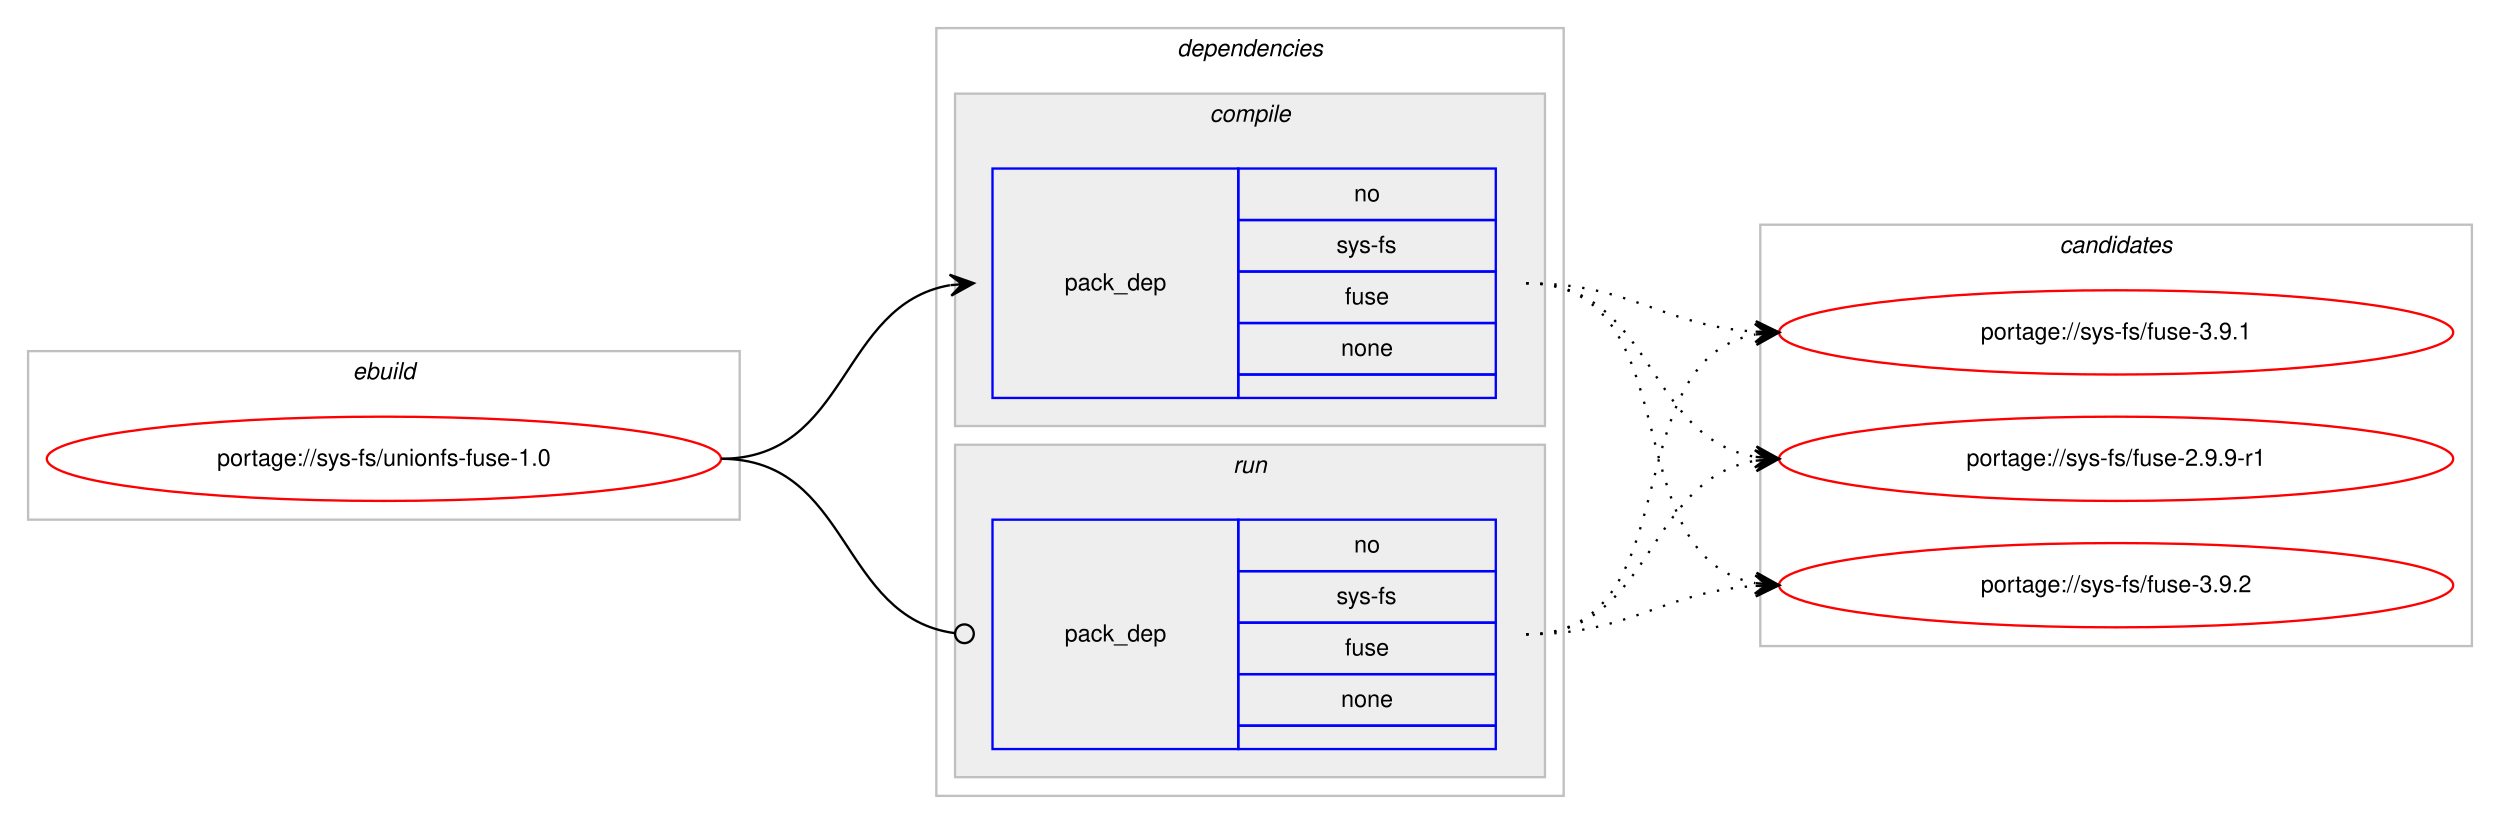
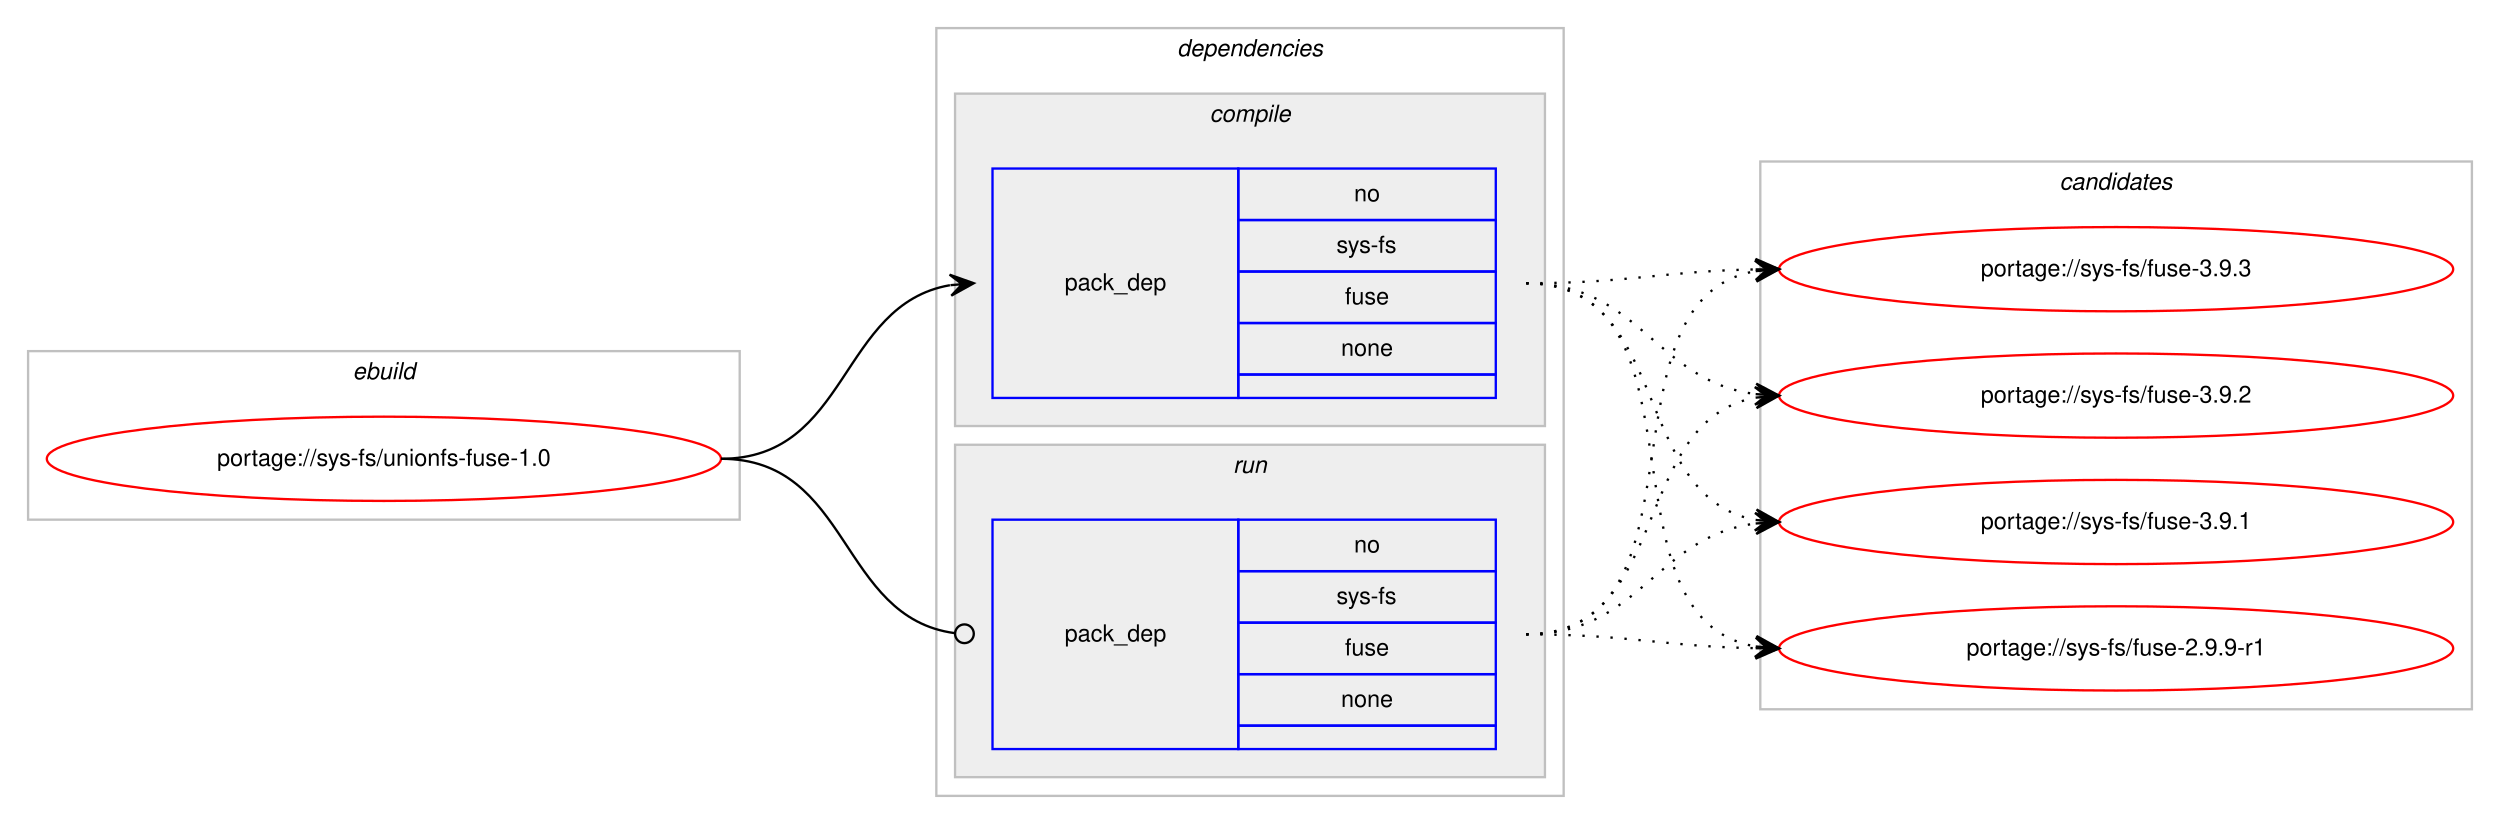
<svg xmlns="http://www.w3.org/2000/svg" xmlns:xlink="http://www.w3.org/1999/xlink" width="1068pt" height="352pt" viewBox="0.00 0.00 1068.00 352.00">
  <g id="graph0" class="graph" transform="scale(1 1) rotate(0) translate(4 348)">
    <polygon fill="#ffffff" stroke="transparent" points="-4,4 -4,-348 1064,-348 1064,4 -4,4" />
    <g id="clust1" class="cluster">
      <polygon fill="none" stroke="#c0c0c0" points="8,-126 8,-198 312,-198 312,-126 8,-126" />
      <text text-anchor="start" x="146.663" y="-186" font-family="Helvetica,sans-Serif" font-style="italic" font-size="10.00" fill="#000000">ebuild</text>
    </g>
    <g id="clust2" class="cluster">
      <polygon fill="none" stroke="#c0c0c0" points="396,-8 396,-336 664,-336 664,-8 396,-8" />
      <text text-anchor="start" x="498.875" y="-324" font-family="Helvetica,sans-Serif" font-style="italic" font-size="10.00" fill="#000000">dependencies</text>
    </g>
    <g id="clust3" class="cluster">
      <polygon fill="#eeeeee" stroke="#c0c0c0" points="404,-166 404,-308 656,-308 656,-166 404,-166" />
      <text text-anchor="start" x="512.778" y="-296" font-family="Helvetica,sans-Serif" font-style="italic" font-size="10.00" fill="#000000">compile</text>
    </g>
    <g id="clust6" class="cluster">
      <polygon fill="#eeeeee" stroke="#c0c0c0" points="404,-16 404,-158 656,-158 656,-16 404,-16" />
      <text text-anchor="start" x="522.777" y="-146" font-family="Helvetica,sans-Serif" font-style="italic" font-size="10.00" fill="#000000">run</text>
    </g>
    <g id="clust8" class="cluster">
-       <polygon fill="none" stroke="#c0c0c0" points="748,-72 748,-252 1052,-252 1052,-72 748,-72" />
-       <text text-anchor="start" x="875.824" y="-240" font-family="Helvetica,sans-Serif" font-style="italic" font-size="10.00" fill="#000000">candidates</text>
+       <polygon fill="none" stroke="#c0c0c0" points="748,-45 748,-279 1052,-279 1052,-45 748,-45" />
+       <text text-anchor="start" x="875.824" y="-267" font-family="Helvetica,sans-Serif" font-style="italic" font-size="10.00" fill="#000000">candidates</text>
    </g>
    <g id="node1" class="node">
      <g id="a_node1">
        <a xlink:href="../sys-fs/unionfs-fuse-1.0.svg" xlink:title="portage://sys-fs/unionfs-fuse-1.0">
          <ellipse fill="none" stroke="#ff0000" cx="160" cy="-152" rx="144" ry="18" />
          <text text-anchor="middle" x="160" y="-149" font-family="Helvetica,sans-Serif" font-size="10.00" fill="#000000">portage://sys-fs/unionfs-fuse-1.0</text>
        </a>
      </g>
    </g>
    <g id="node2" class="node">
      <polygon fill="none" stroke="#0000ff" points="420,-178 420,-276 525,-276 525,-178 420,-178" />
      <text text-anchor="start" x="450.823" y="-224" font-family="Helvetica,sans-Serif" font-size="10.00" fill="#000000">pack_dep</text>
      <polygon fill="none" stroke="#0000ff" points="525,-254 525,-276 635,-276 635,-254 525,-254" />
      <text text-anchor="start" x="574.441" y="-262" font-family="Helvetica,sans-Serif" font-size="10.00" fill="#000000">no</text>
      <polygon fill="none" stroke="#0000ff" points="525,-232 525,-254 635,-254 635,-232 525,-232" />
      <text text-anchor="start" x="566.946" y="-240" font-family="Helvetica,sans-Serif" font-size="10.00" fill="#000000">sys-fs</text>
      <polygon fill="none" stroke="#0000ff" points="525,-210 525,-232 635,-232 635,-210 525,-210" />
      <text text-anchor="start" x="570.552" y="-218" font-family="Helvetica,sans-Serif" font-size="10.00" fill="#000000">fuse</text>
      <polygon fill="none" stroke="#0000ff" points="525,-188 525,-210 635,-210 635,-188 525,-188" />
      <text text-anchor="start" x="568.882" y="-196" font-family="Helvetica,sans-Serif" font-size="10.00" fill="#000000">none</text>
      <polygon fill="none" stroke="#0000ff" points="525,-178 525,-188 635,-188 635,-178 525,-178" />
    </g>
    <g id="edge1" class="edge">
      <path fill="none" stroke="#000000" d="M304,-152C358.786,-152 354.408,-217.918 401.799,-226.158" />
      <polygon fill="#000000" stroke="#000000" points="412,-227 401.664,-230.662 407.017,-226.589 402.034,-226.177 402.034,-226.177 402.034,-226.177 407.017,-226.589 402.404,-221.692 412,-227 412,-227" />
    </g>
    <g id="node3" class="node">
      <polygon fill="none" stroke="#0000ff" points="420,-28 420,-126 525,-126 525,-28 420,-28" />
      <text text-anchor="start" x="450.823" y="-74" font-family="Helvetica,sans-Serif" font-size="10.00" fill="#000000">pack_dep</text>
      <polygon fill="none" stroke="#0000ff" points="525,-104 525,-126 635,-126 635,-104 525,-104" />
      <text text-anchor="start" x="574.441" y="-112" font-family="Helvetica,sans-Serif" font-size="10.00" fill="#000000">no</text>
      <polygon fill="none" stroke="#0000ff" points="525,-82 525,-104 635,-104 635,-82 525,-82" />
      <text text-anchor="start" x="566.946" y="-90" font-family="Helvetica,sans-Serif" font-size="10.00" fill="#000000">sys-fs</text>
      <polygon fill="none" stroke="#0000ff" points="525,-60 525,-82 635,-82 635,-60 525,-60" />
      <text text-anchor="start" x="570.552" y="-68" font-family="Helvetica,sans-Serif" font-size="10.00" fill="#000000">fuse</text>
      <polygon fill="none" stroke="#0000ff" points="525,-38 525,-60 635,-60 635,-38 525,-38" />
      <text text-anchor="start" x="568.882" y="-46" font-family="Helvetica,sans-Serif" font-size="10.00" fill="#000000">none</text>
      <polygon fill="none" stroke="#0000ff" points="525,-28 525,-38 635,-38 635,-28 525,-28" />
    </g>
    <g id="edge2" class="edge">
      <path fill="none" stroke="#000000" d="M304,-152C359.586,-152 354.267,-84.145 403.905,-77.519" />
      <ellipse fill="none" stroke="#000000" cx="408.008" cy="-77.256" rx="4" ry="4" />
    </g>
    <g id="node4" class="node">
      <g id="a_node4">
-         <a xlink:href="../sys-fs/fuse-3.9.2.svg" xlink:title="portage://sys-fs/fuse-3.9.2">
-           <ellipse fill="none" stroke="#ff0000" cx="900" cy="-98" rx="144" ry="18" />
-           <text text-anchor="middle" x="900" y="-95" font-family="Helvetica,sans-Serif" font-size="10.00" fill="#000000">portage://sys-fs/fuse-3.9.2</text>
+         <a xlink:href="../sys-fs/fuse-3.9.3.svg" xlink:title="portage://sys-fs/fuse-3.9.3">
+           <ellipse fill="none" stroke="#ff0000" cx="900" cy="-233" rx="144" ry="18" />
+           <text text-anchor="middle" x="900" y="-230" font-family="Helvetica,sans-Serif" font-size="10.00" fill="#000000">portage://sys-fs/fuse-3.9.3</text>
        </a>
      </g>
    </g>
    <g id="edge3" class="edge">
-       <path fill="none" stroke="#000000" stroke-dasharray="1,5" d="M648,-227C719.123,-227 685.006,-110.29 745.852,-98.893" />
-       <polygon fill="#000000" stroke="#000000" points="756,-98 746.433,-103.359 751.019,-98.438 746.038,-98.876 746.038,-98.876 746.038,-98.876 751.019,-98.438 745.644,-94.394 756,-98 756,-98" />
+       <path fill="none" stroke="#000000" stroke-dasharray="1,5" d="M648,-227C692.506,-227 705.967,-232.142 745.865,-232.906" />
+       <polygon fill="#000000" stroke="#000000" points="756,-233 745.958,-237.407 751,-232.953 746,-232.907 746,-232.907 746,-232.907 751,-232.953 746.042,-228.407 756,-233 756,-233" />
    </g>
    <g id="node5" class="node">
      <g id="a_node5">
-         <a xlink:href="../sys-fs/fuse-3.9.1.svg" xlink:title="portage://sys-fs/fuse-3.9.1">
-           <ellipse fill="none" stroke="#ff0000" cx="900" cy="-206" rx="144" ry="18" />
-           <text text-anchor="middle" x="900" y="-203" font-family="Helvetica,sans-Serif" font-size="10.00" fill="#000000">portage://sys-fs/fuse-3.9.1</text>
+         <a xlink:href="../sys-fs/fuse-3.9.2.svg" xlink:title="portage://sys-fs/fuse-3.9.2">
+           <ellipse fill="none" stroke="#ff0000" cx="900" cy="-179" rx="144" ry="18" />
+           <text text-anchor="middle" x="900" y="-176" font-family="Helvetica,sans-Serif" font-size="10.00" fill="#000000">portage://sys-fs/fuse-3.9.2</text>
        </a>
      </g>
    </g>
    <g id="edge4" class="edge">
-       <path fill="none" stroke="#000000" stroke-dasharray="1,5" d="M648,-227C693.365,-227 705.424,-208.925 745.976,-206.313" />
-       <polygon fill="#000000" stroke="#000000" points="756,-206 746.145,-210.81 751.002,-206.156 746.005,-206.312 746.005,-206.312 746.005,-206.312 751.002,-206.156 745.864,-201.815 756,-206 756,-206" />
+       <path fill="none" stroke="#000000" stroke-dasharray="1,5" d="M648,-227C696.937,-227 702.838,-185.338 745.891,-179.642" />
+       <polygon fill="#000000" stroke="#000000" points="756,-179 746.306,-184.125 751.01,-179.317 746.02,-179.634 746.02,-179.634 746.02,-179.634 751.01,-179.317 745.735,-175.143 756,-179 756,-179" />
    </g>
    <g id="node6" class="node">
      <g id="a_node6">
-         <a xlink:href="../sys-fs/fuse-2.9.9-r1.svg" xlink:title="portage://sys-fs/fuse-2.9.9-r1">
-           <ellipse fill="none" stroke="#ff0000" cx="900" cy="-152" rx="144" ry="18" />
-           <text text-anchor="middle" x="900" y="-149" font-family="Helvetica,sans-Serif" font-size="10.00" fill="#000000">portage://sys-fs/fuse-2.9.9-r1</text>
+         <a xlink:href="../sys-fs/fuse-3.9.1.svg" xlink:title="portage://sys-fs/fuse-3.9.1">
+           <ellipse fill="none" stroke="#ff0000" cx="900" cy="-125" rx="144" ry="18" />
+           <text text-anchor="middle" x="900" y="-122" font-family="Helvetica,sans-Serif" font-size="10.00" fill="#000000">portage://sys-fs/fuse-3.9.1</text>
        </a>
      </g>
    </g>
    <g id="edge5" class="edge">
-       <path fill="none" stroke="#000000" stroke-dasharray="1,5" d="M648,-227C702.787,-227 698.408,-161.082 745.799,-152.842" />
-       <polygon fill="#000000" stroke="#000000" points="756,-152 746.404,-157.308 751.017,-152.411 746.034,-152.823 746.034,-152.823 746.034,-152.823 751.017,-152.411 745.664,-148.338 756,-152 756,-152" />
+       <path fill="none" stroke="#000000" stroke-dasharray="1,5" d="M648,-227C710.413,-227 692.337,-135.851 745.947,-125.882" />
+       <polygon fill="#000000" stroke="#000000" points="756,-125 746.432,-130.357 751.019,-125.437 746.038,-125.874 746.038,-125.874 746.038,-125.874 751.019,-125.437 745.645,-121.391 756,-125 756,-125" />
+     </g>
+     <g id="node7" class="node">
+       <g id="a_node7">
+         <a xlink:href="../sys-fs/fuse-2.9.9-r1.svg" xlink:title="portage://sys-fs/fuse-2.9.9-r1">
+           <ellipse fill="none" stroke="#ff0000" cx="900" cy="-71" rx="144" ry="18" />
+           <text text-anchor="middle" x="900" y="-68" font-family="Helvetica,sans-Serif" font-size="10.00" fill="#000000">portage://sys-fs/fuse-2.9.9-r1</text>
+         </a>
+       </g>
    </g>
    <g id="edge6" class="edge">
-       <path fill="none" stroke="#000000" stroke-dasharray="1,5" d="M648,-77C693.365,-77 705.424,-95.075 745.976,-97.687" />
-       <polygon fill="#000000" stroke="#000000" points="756,-98 745.864,-102.186 751.002,-97.844 746.005,-97.688 746.005,-97.688 746.005,-97.688 751.002,-97.844 746.145,-93.19 756,-98 756,-98" />
+       <path fill="none" stroke="#000000" stroke-dasharray="1,5" d="M648,-227C728.704,-227 676.617,-84.118 745.91,-71.839" />
+       <polygon fill="#000000" stroke="#000000" points="756,-71 746.408,-76.314 751.017,-71.415 746.034,-71.829 746.034,-71.829 746.034,-71.829 751.017,-71.415 745.661,-67.344 756,-71 756,-71" />
    </g>
    <g id="edge7" class="edge">
-       <path fill="none" stroke="#000000" stroke-dasharray="1,5" d="M648,-77C719.123,-77 685.006,-193.71 745.852,-205.107" />
-       <polygon fill="#000000" stroke="#000000" points="756,-206 745.644,-209.606 751.019,-205.562 746.038,-205.124 746.038,-205.124 746.038,-205.124 751.019,-205.562 746.433,-200.641 756,-206 756,-206" />
+       <path fill="none" stroke="#000000" stroke-dasharray="1,5" d="M648,-77C728.704,-77 676.617,-219.882 745.91,-232.161" />
+       <polygon fill="#000000" stroke="#000000" points="756,-233 745.661,-236.655 751.017,-232.585 746.034,-232.171 746.034,-232.171 746.034,-232.171 751.017,-232.585 746.408,-227.686 756,-233 756,-233" />
    </g>
    <g id="edge8" class="edge">
-       <path fill="none" stroke="#000000" stroke-dasharray="1,5" d="M648,-77C702.787,-77 698.408,-142.918 745.799,-151.158" />
-       <polygon fill="#000000" stroke="#000000" points="756,-152 745.664,-155.662 751.017,-151.589 746.034,-151.177 746.034,-151.177 746.034,-151.177 751.017,-151.589 746.404,-146.692 756,-152 756,-152" />
+       <path fill="none" stroke="#000000" stroke-dasharray="1,5" d="M648,-77C710.413,-77 692.337,-168.149 745.947,-178.118" />
+       <polygon fill="#000000" stroke="#000000" points="756,-179 745.645,-182.609 751.019,-178.563 746.038,-178.126 746.038,-178.126 746.038,-178.126 751.019,-178.563 746.432,-173.643 756,-179 756,-179" />
+     </g>
+     <g id="edge9" class="edge">
+       <path fill="none" stroke="#000000" stroke-dasharray="1,5" d="M648,-77C696.937,-77 702.838,-118.662 745.891,-124.358" />
+       <polygon fill="#000000" stroke="#000000" points="756,-125 745.735,-128.857 751.01,-124.683 746.02,-124.366 746.02,-124.366 746.02,-124.366 751.01,-124.683 746.306,-119.875 756,-125 756,-125" />
+     </g>
+     <g id="edge10" class="edge">
+       <path fill="none" stroke="#000000" stroke-dasharray="1,5" d="M648,-77C692.506,-77 705.967,-71.858 745.865,-71.094" />
+       <polygon fill="#000000" stroke="#000000" points="756,-71 746.042,-75.593 751,-71.046 746,-71.093 746,-71.093 746,-71.093 751,-71.046 745.958,-66.593 756,-71 756,-71" />
    </g>
  </g>
</svg>
